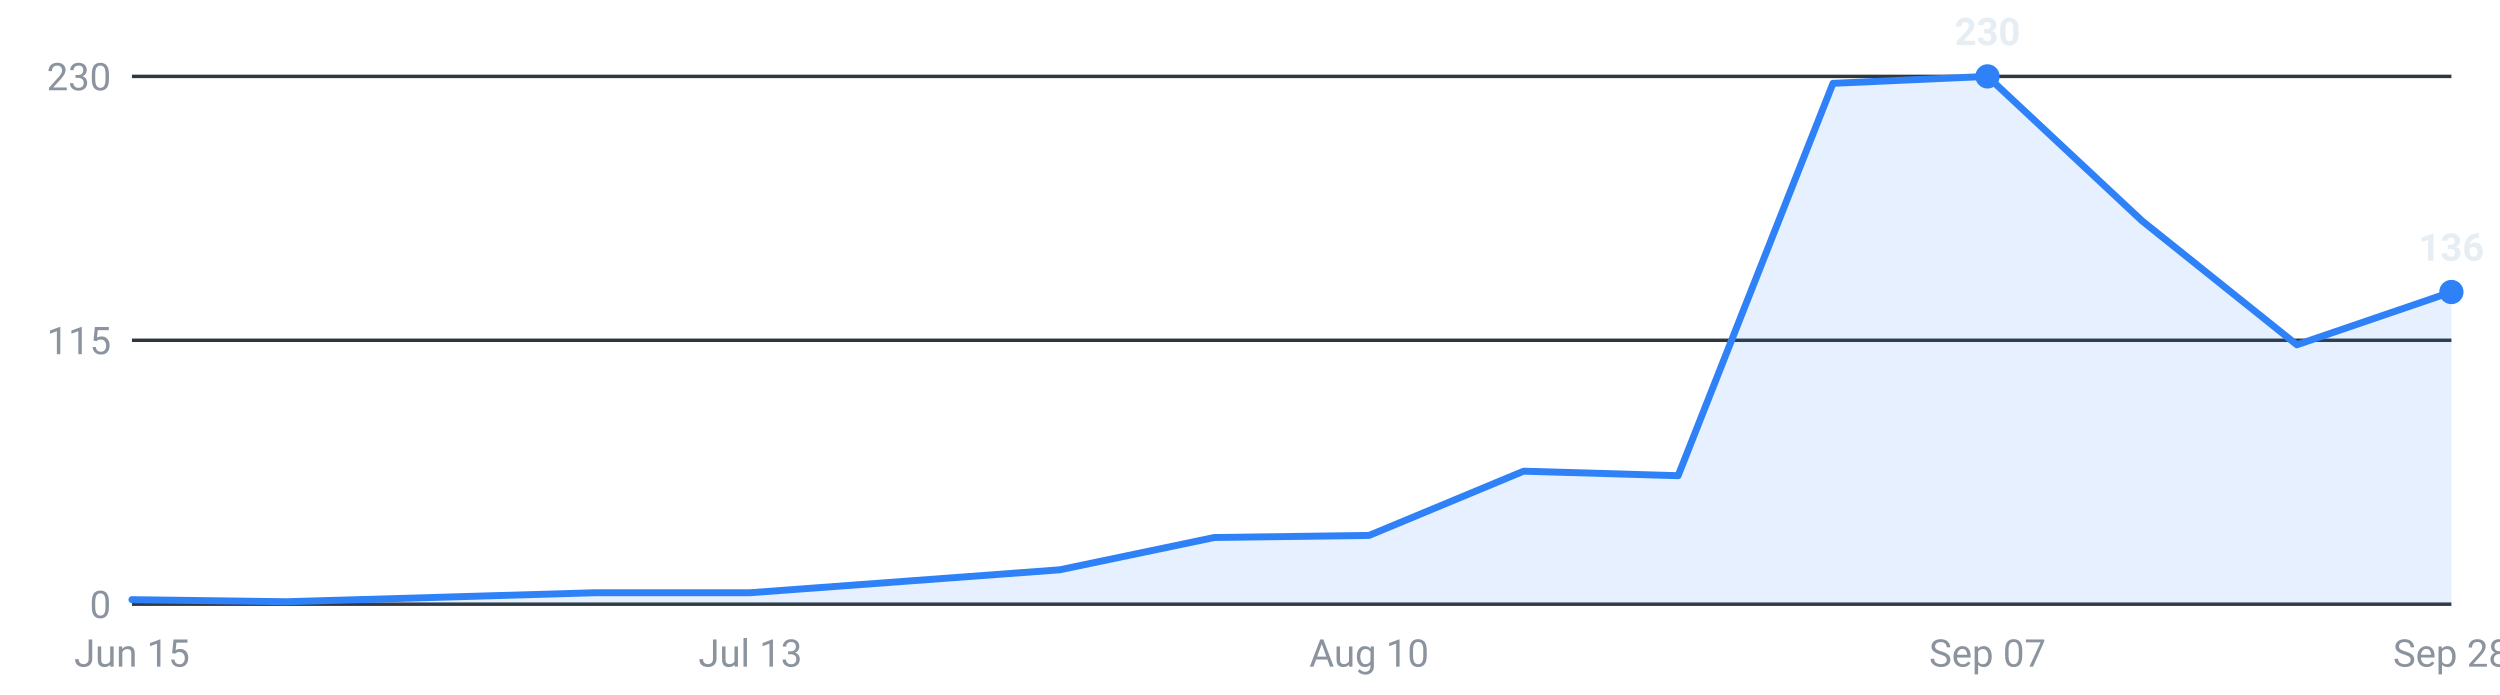
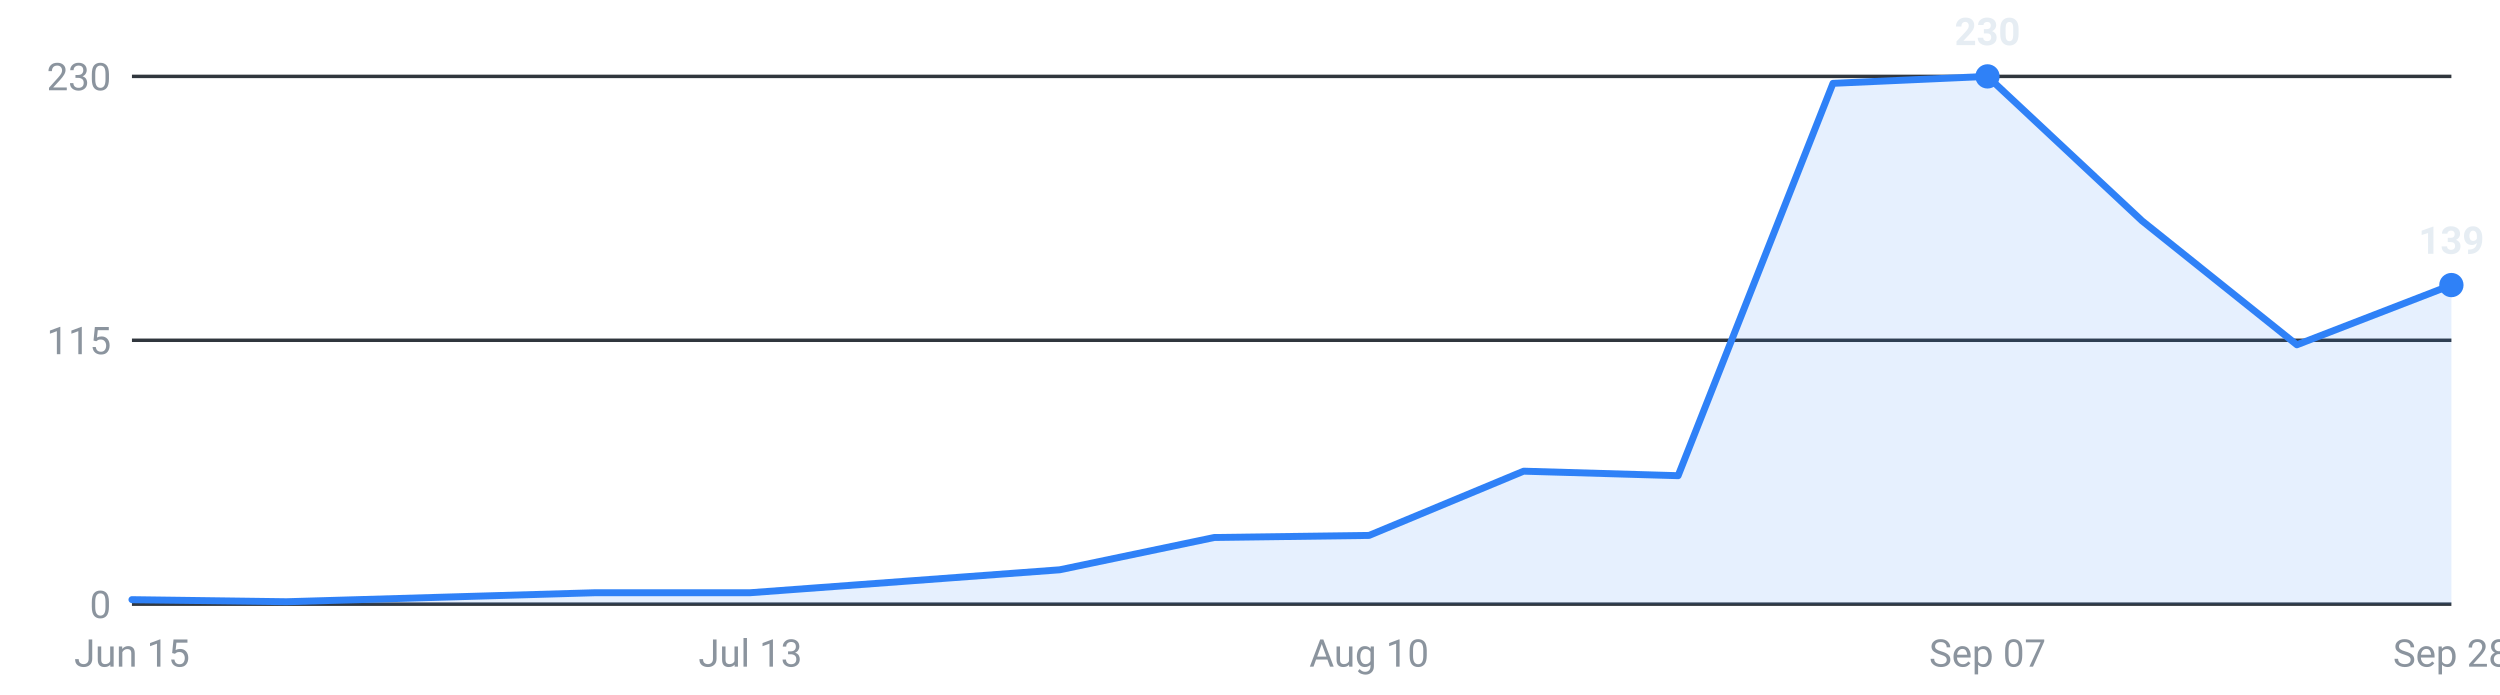
<svg xmlns="http://www.w3.org/2000/svg" viewBox="0 0 720 200" width="720" height="200" role="img" aria-label="Internships posted per week, last 16 weeks">
  <g font-family="-apple-system,Segoe UI,Roboto,sans-serif" font-size="11">
    <line x1="38" y1="174.0" x2="706" y2="174.0" stroke="#30363d" stroke-width="1" />
    <text x="32" y="178.0" text-anchor="end" fill="#8b949e">0</text>
    <line x1="38" y1="98.0" x2="706" y2="98.0" stroke="#30363d" stroke-width="1" />
    <text x="32" y="102.0" text-anchor="end" fill="#8b949e">115</text>
    <line x1="38" y1="22.0" x2="706" y2="22.0" stroke="#30363d" stroke-width="1" />
    <text x="32" y="26.0" text-anchor="end" fill="#8b949e">230</text>
-     <path d="M38.0,174 L38.0,172.7 L82.5,173.3 L127.1,172.0 L171.6,170.7 L216.1,170.7 L260.7,167.4 L305.2,164.1 L349.7,154.8 L394.3,154.2 L438.8,135.7 L483.3,137.0 L527.9,24.0 L572.4,22.0 L616.9,63.6 L661.5,99.3 L706.0,84.1 L706.0,174 Z" fill="#2f81f7" fill-opacity="0.12" />
-     <polyline points="38.0,172.7 82.5,173.3 127.1,172.0 171.6,170.7 216.1,170.7 260.7,167.4 305.2,164.1 349.7,154.8 394.3,154.2 438.8,135.7 483.3,137.0 527.9,24.0 572.4,22.0 616.9,63.6 661.5,99.3 706.0,84.1" fill="none" stroke="#2f81f7" stroke-width="2" stroke-linejoin="round" stroke-linecap="round" />
+     <path d="M38.0,174 L38.0,172.7 L82.5,173.3 L127.1,172.0 L171.6,170.7 L216.1,170.7 L260.7,167.4 L305.2,164.1 L349.7,154.8 L394.3,154.2 L438.8,135.7 L483.3,137.0 L527.9,24.0 L572.4,22.0 L616.9,63.6 L661.5,99.3 L706.0,82.1 L706.0,174 Z" fill="#2f81f7" fill-opacity="0.12" />
+     <polyline points="38.0,172.7 82.5,173.3 127.1,172.0 171.6,170.7 216.1,170.7 260.7,167.4 305.2,164.1 349.7,154.8 394.3,154.2 438.8,135.7 483.3,137.0 527.9,24.0 572.4,22.0 616.9,63.6 661.5,99.3 706.0,82.1" fill="none" stroke="#2f81f7" stroke-width="2" stroke-linejoin="round" stroke-linecap="round" />
    <circle cx="572.4" cy="22.0" r="3.5" fill="#2f81f7" />
    <text x="572.4" y="13.0" text-anchor="middle" fill="#e6edf3" font-weight="600">230</text>
-     <circle cx="706.0" cy="84.1" r="3.5" fill="#2f81f7" />
-     <text x="706.0" y="75.1" text-anchor="middle" fill="#e6edf3" font-weight="600">136</text>
+     <circle cx="706.0" cy="82.1" r="3.5" fill="#2f81f7" />
+     <text x="706.0" y="73.1" text-anchor="middle" fill="#e6edf3" font-weight="600">139</text>
    <text x="38.0" y="192" text-anchor="middle" fill="#8b949e">Jun 15</text>
    <text x="216.1" y="192" text-anchor="middle" fill="#8b949e">Jul 13</text>
    <text x="394.3" y="192" text-anchor="middle" fill="#8b949e">Aug 10</text>
    <text x="572.4" y="192" text-anchor="middle" fill="#8b949e">Sep 07</text>
    <text x="706.0" y="192" text-anchor="middle" fill="#8b949e">Sep 28</text>
  </g>
</svg>
